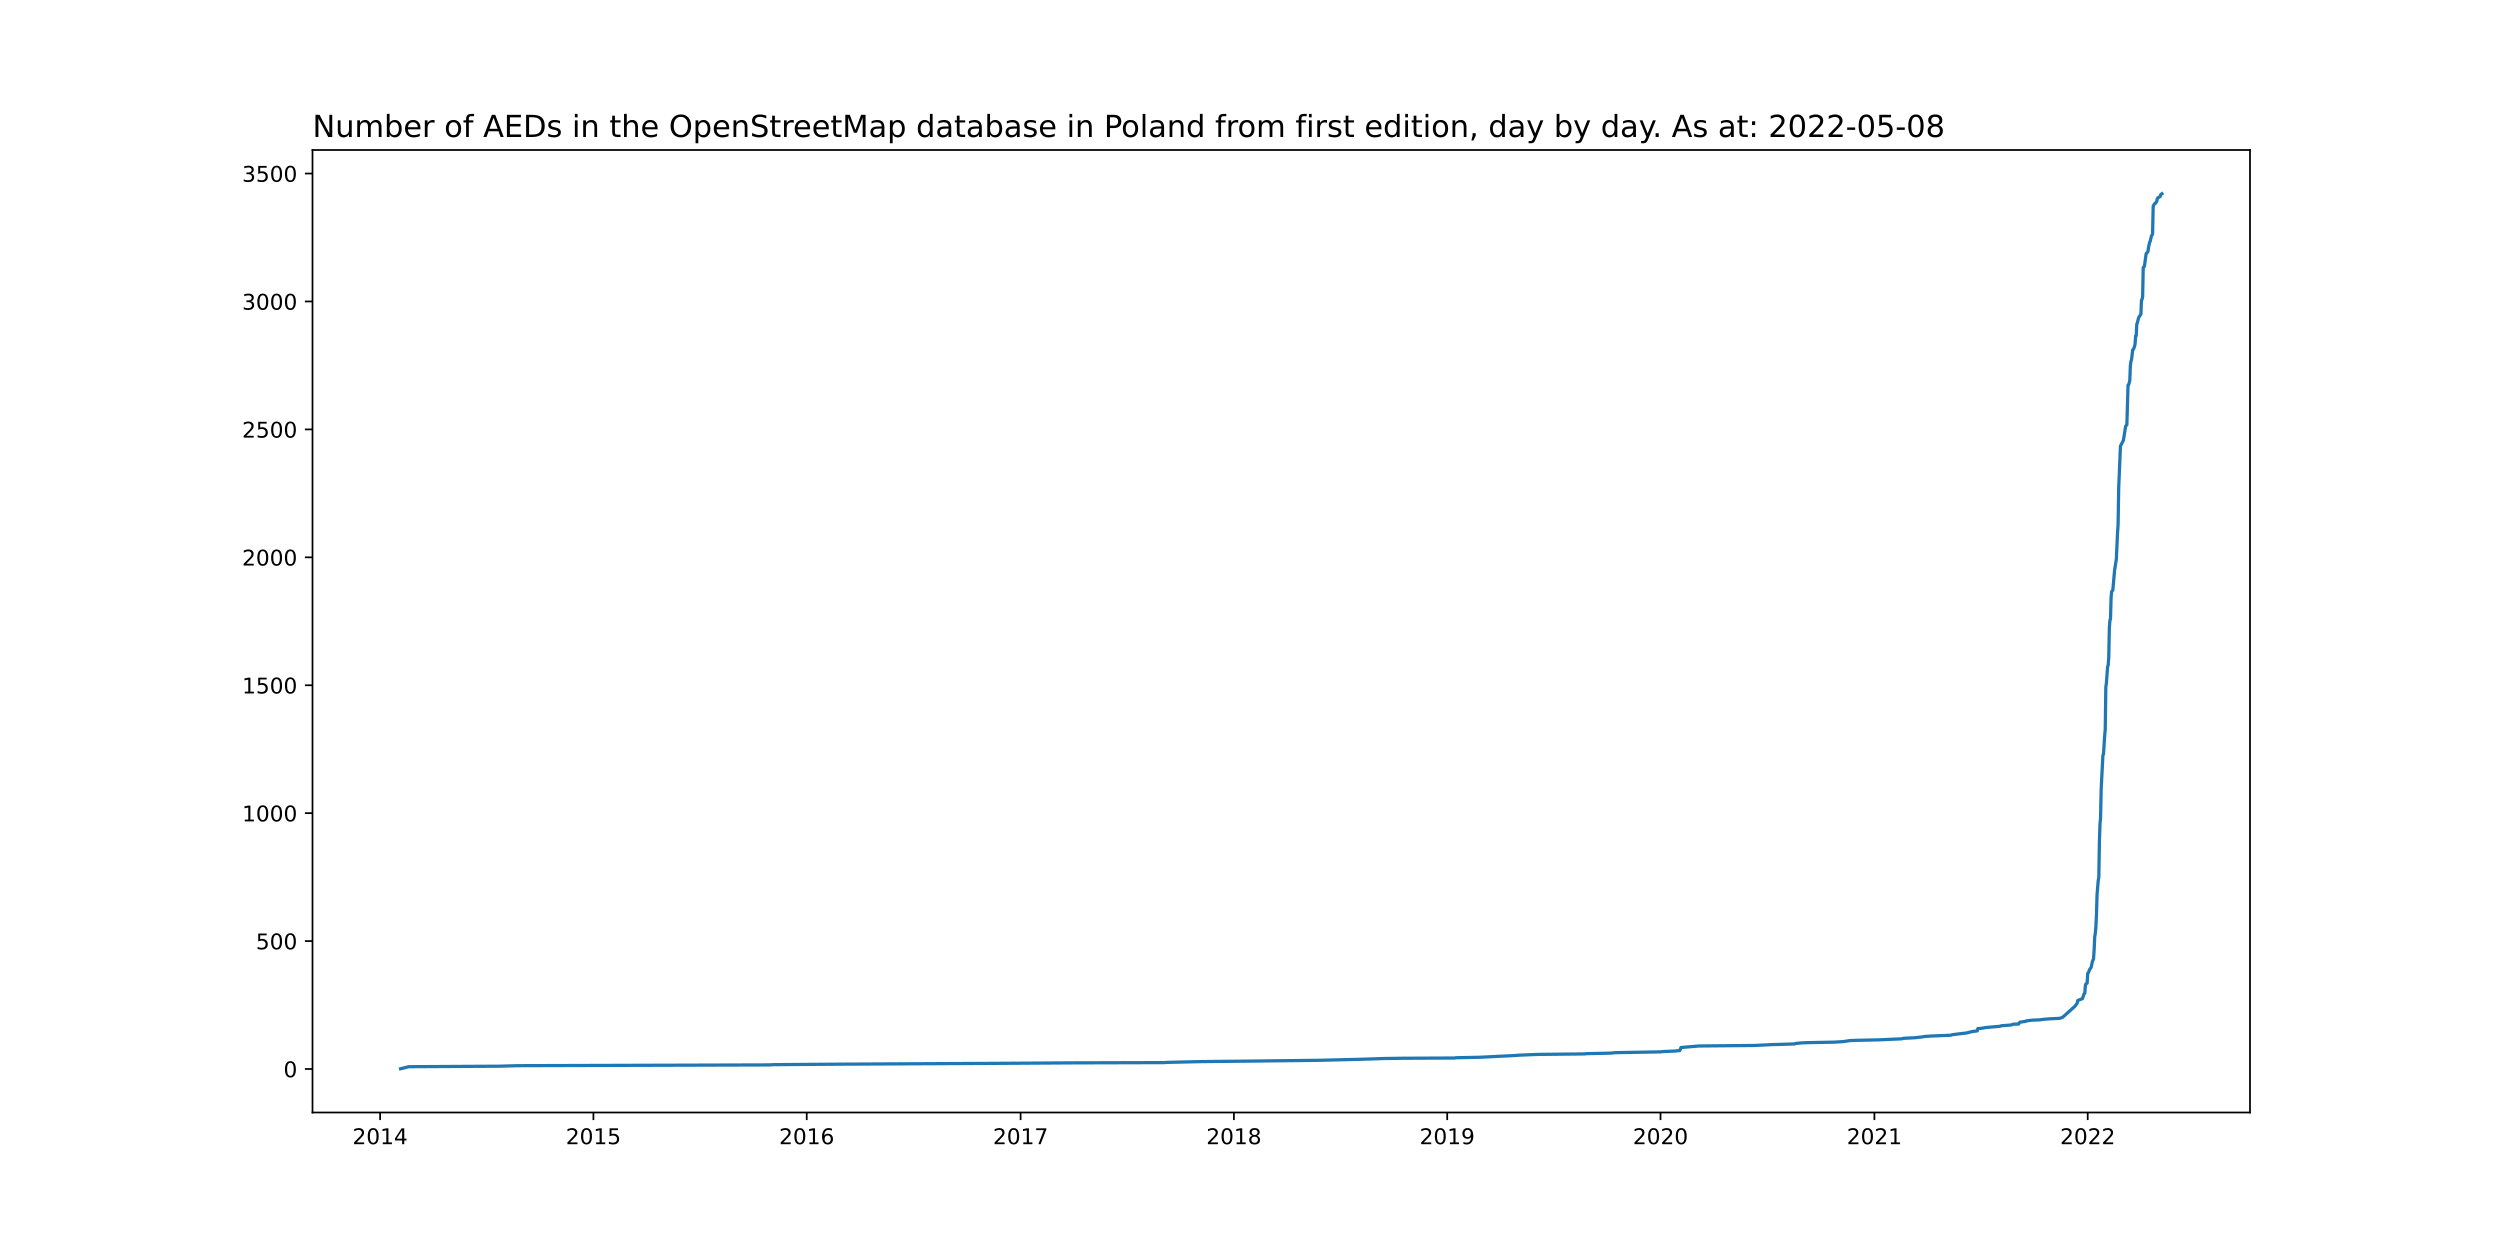
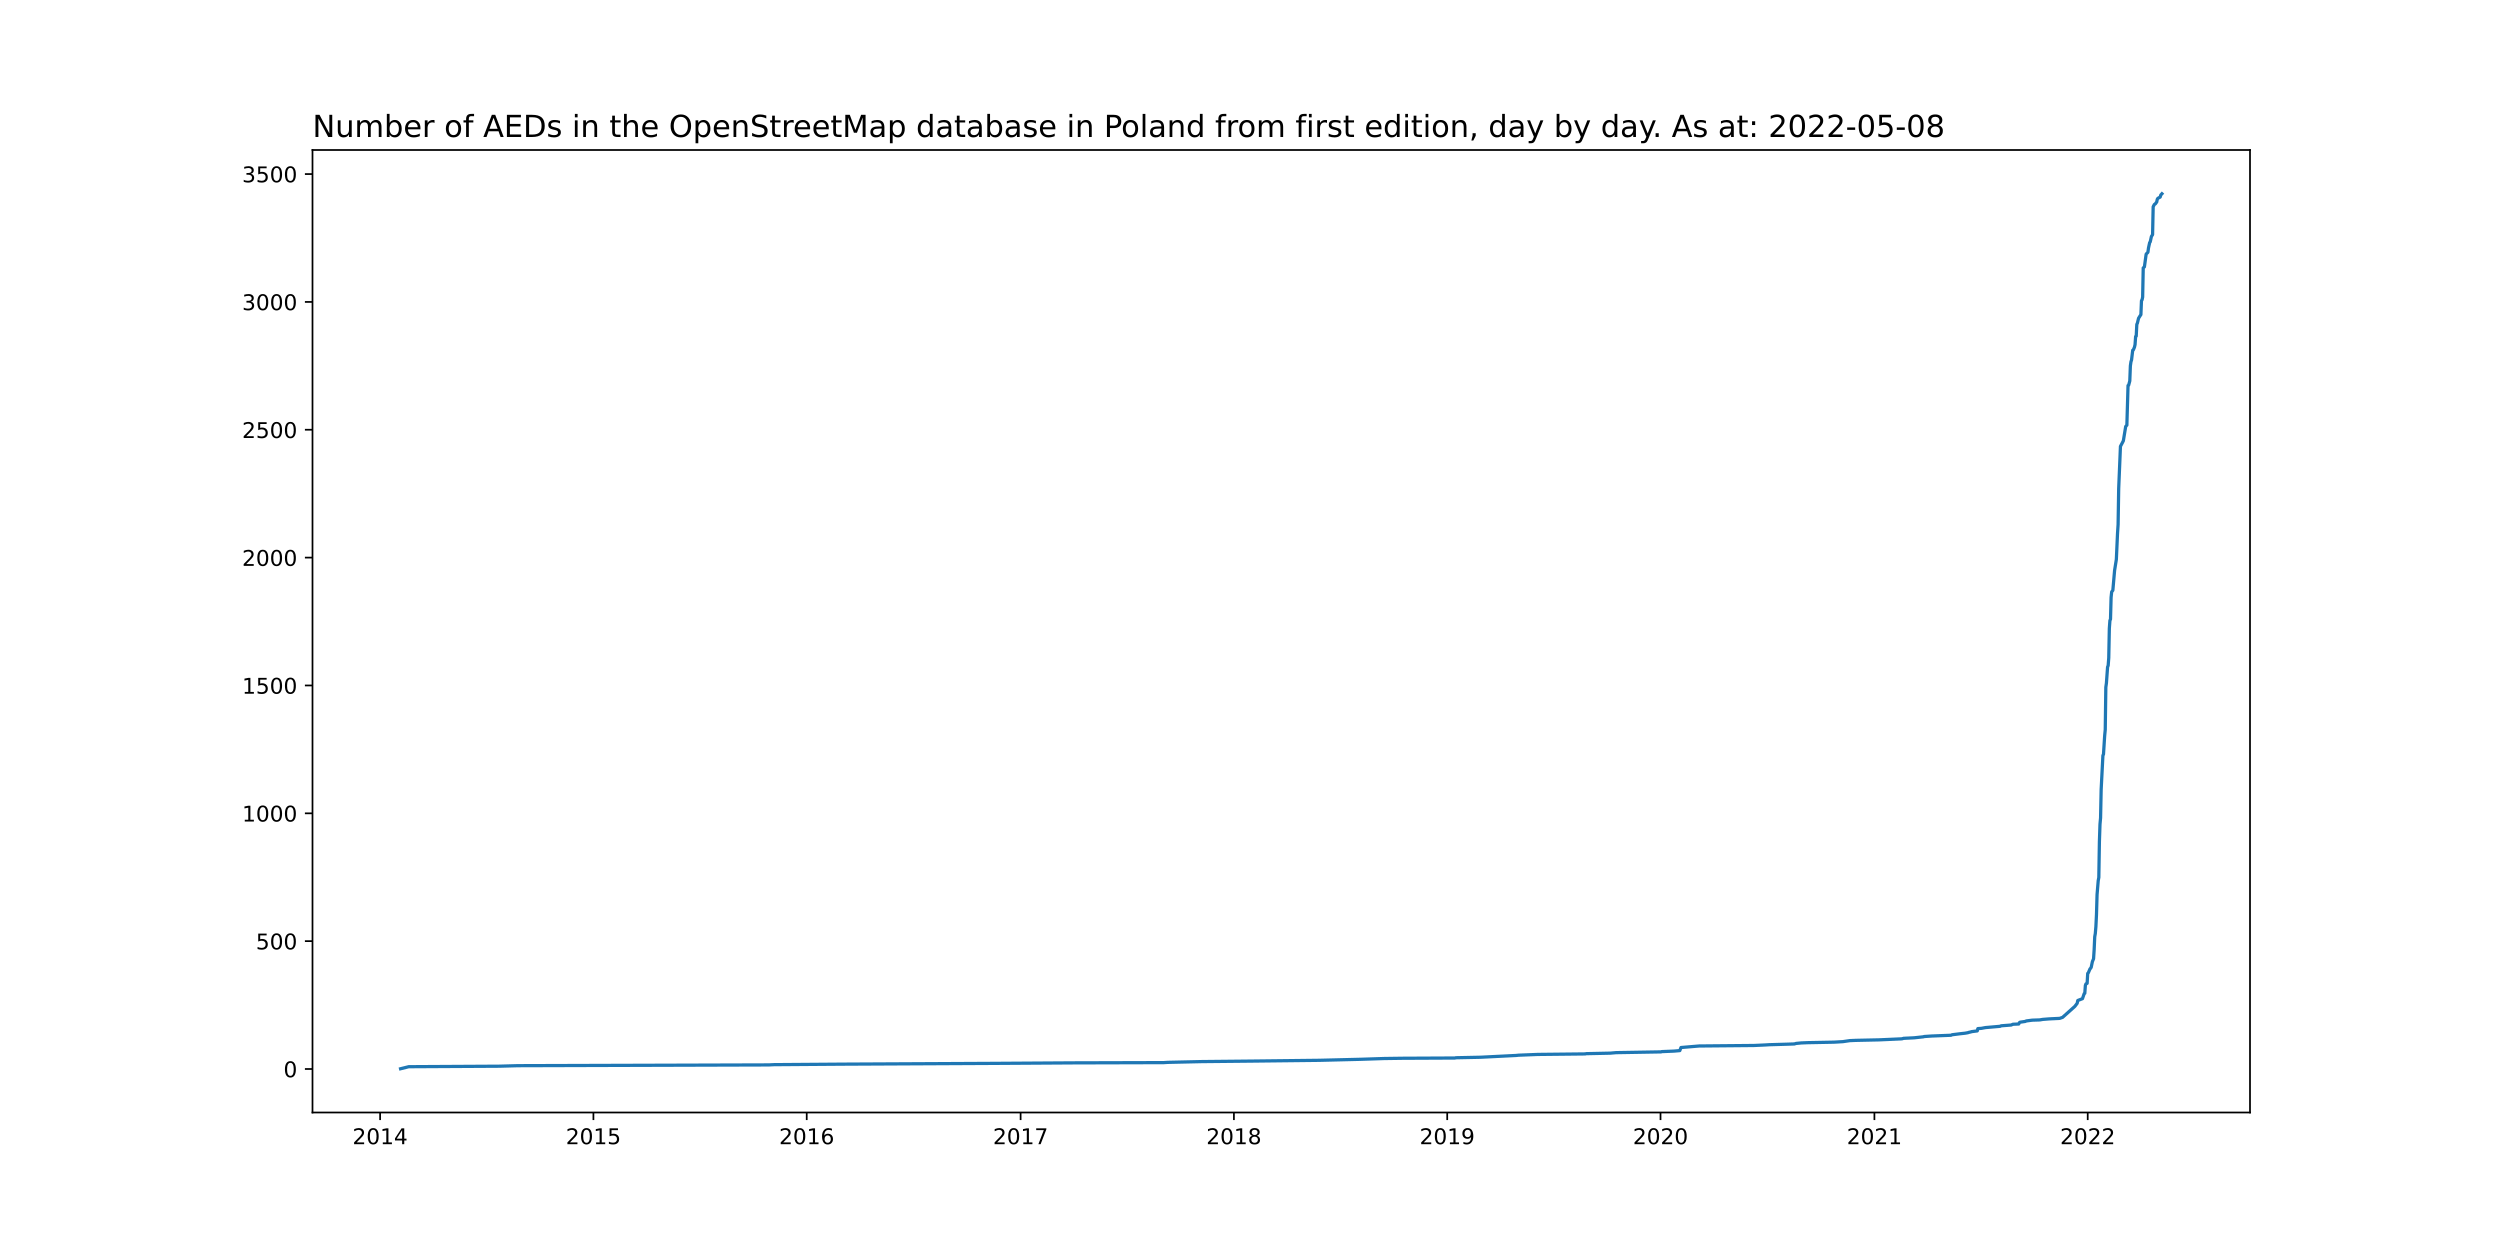
<svg xmlns="http://www.w3.org/2000/svg" xmlns:xlink="http://www.w3.org/1999/xlink" width="1152pt" height="576pt" viewBox="0 0 1152 576" version="1.1">
  <defs>
    <style type="text/css">*{stroke-linejoin: round; stroke-linecap: butt}</style>
  </defs>
  <g id="figure_1">
    <g id="patch_1">
      <path d="M 0 576  L 1152 576  L 1152 0  L 0 0  z " style="fill: #ffffff" />
    </g>
    <g id="axes_1">
      <g id="patch_2">
        <path d="M 144 512.64  L 1036.8 512.64  L 1036.8 69.12  L 144 69.12  z " style="fill: #ffffff" />
      </g>
      <g id="matplotlib.axis_1">
        <g id="xtick_1">
          <g id="line2d_1">
            <defs>
-               <path id="m6e66e17118" d="M 0 0  L 0 3.5  " style="stroke: #000000; stroke-width: 0.8" />
+               <path id="m23ce52878f" d="M 0 0  L 0 3.5  " style="stroke: #000000; stroke-width: 0.8" />
            </defs>
            <g>
-               <use xlink:href="#m6e66e17118" x="175.157" y="512.64" style="stroke: #000000; stroke-width: 0.8" />
+               <use xlink:href="#m23ce52878f" x="175.157" y="512.64" style="stroke: #000000; stroke-width: 0.8" />
            </g>
          </g>
          <g id="text_1">
            <g transform="translate(162.4317 527.2384)scale(0.1 -0.1)">
              <defs>
                <path id="DejaVuSans-32" d="M 1228 531  L 3431 531  L 3431 0  L 469 0  L 469 531  Q 828 903 1448 1529  Q 2069 2156 2228 2338  Q 2531 2678 2651 2914  Q 2772 3150 2772 3378  Q 2772 3750 2511 3984  Q 2250 4219 1831 4219  Q 1534 4219 1204 4116  Q 875 4013 500 3803  L 500 4441  Q 881 4594 1212 4672  Q 1544 4750 1819 4750  Q 2544 4750 2975 4387  Q 3406 4025 3406 3419  Q 3406 3131 3298 2873  Q 3191 2616 2906 2266  Q 2828 2175 2409 1742  Q 1991 1309 1228 531  z " transform="scale(0.015625)" />
                <path id="DejaVuSans-30" d="M 2034 4250  Q 1547 4250 1301 3770  Q 1056 3291 1056 2328  Q 1056 1369 1301 889  Q 1547 409 2034 409  Q 2525 409 2770 889  Q 3016 1369 3016 2328  Q 3016 3291 2770 3770  Q 2525 4250 2034 4250  z M 2034 4750  Q 2819 4750 3233 4129  Q 3647 3509 3647 2328  Q 3647 1150 3233 529  Q 2819 -91 2034 -91  Q 1250 -91 836 529  Q 422 1150 422 2328  Q 422 3509 836 4129  Q 1250 4750 2034 4750  z " transform="scale(0.015625)" />
                <path id="DejaVuSans-31" d="M 794 531  L 1825 531  L 1825 4091  L 703 3866  L 703 4441  L 1819 4666  L 2450 4666  L 2450 531  L 3481 531  L 3481 0  L 794 0  L 794 531  z " transform="scale(0.015625)" />
                <path id="DejaVuSans-34" d="M 2419 4116  L 825 1625  L 2419 1625  L 2419 4116  z M 2253 4666  L 3047 4666  L 3047 1625  L 3713 1625  L 3713 1100  L 3047 1100  L 3047 0  L 2419 0  L 2419 1100  L 313 1100  L 313 1709  L 2253 4666  z " transform="scale(0.015625)" />
              </defs>
              <use xlink:href="#DejaVuSans-32" />
              <use xlink:href="#DejaVuSans-30" x="63.623" />
              <use xlink:href="#DejaVuSans-31" x="127.246" />
              <use xlink:href="#DejaVuSans-34" x="190.869" />
            </g>
          </g>
        </g>
        <g id="xtick_2">
          <g id="line2d_2">
            <g>
-               <use xlink:href="#m6e66e17118" x="273.447" y="512.64" style="stroke: #000000; stroke-width: 0.8" />
+               <use xlink:href="#m23ce52878f" x="273.447" y="512.64" style="stroke: #000000; stroke-width: 0.8" />
            </g>
          </g>
          <g id="text_2">
            <g transform="translate(260.7221 527.2384)scale(0.1 -0.1)">
              <defs>
                <path id="DejaVuSans-35" d="M 691 4666  L 3169 4666  L 3169 4134  L 1269 4134  L 1269 2991  Q 1406 3038 1543 3061  Q 1681 3084 1819 3084  Q 2600 3084 3056 2656  Q 3513 2228 3513 1497  Q 3513 744 3044 326  Q 2575 -91 1722 -91  Q 1428 -91 1123 -41  Q 819 9 494 109  L 494 744  Q 775 591 1075 516  Q 1375 441 1709 441  Q 2250 441 2565 725  Q 2881 1009 2881 1497  Q 2881 1984 2565 2268  Q 2250 2553 1709 2553  Q 1456 2553 1204 2497  Q 953 2441 691 2322  L 691 4666  z " transform="scale(0.015625)" />
              </defs>
              <use xlink:href="#DejaVuSans-32" />
              <use xlink:href="#DejaVuSans-30" x="63.623" />
              <use xlink:href="#DejaVuSans-31" x="127.246" />
              <use xlink:href="#DejaVuSans-35" x="190.869" />
            </g>
          </g>
        </g>
        <g id="xtick_3">
          <g id="line2d_3">
            <g>
-               <use xlink:href="#m6e66e17118" x="371.738" y="512.64" style="stroke: #000000; stroke-width: 0.8" />
+               <use xlink:href="#m23ce52878f" x="371.738" y="512.64" style="stroke: #000000; stroke-width: 0.8" />
            </g>
          </g>
          <g id="text_3">
            <g transform="translate(359.0125 527.2384)scale(0.1 -0.1)">
              <defs>
                <path id="DejaVuSans-36" d="M 2113 2584  Q 1688 2584 1439 2293  Q 1191 2003 1191 1497  Q 1191 994 1439 701  Q 1688 409 2113 409  Q 2538 409 2786 701  Q 3034 994 3034 1497  Q 3034 2003 2786 2293  Q 2538 2584 2113 2584  z M 3366 4563  L 3366 3988  Q 3128 4100 2886 4159  Q 2644 4219 2406 4219  Q 1781 4219 1451 3797  Q 1122 3375 1075 2522  Q 1259 2794 1537 2939  Q 1816 3084 2150 3084  Q 2853 3084 3261 2657  Q 3669 2231 3669 1497  Q 3669 778 3244 343  Q 2819 -91 2113 -91  Q 1303 -91 875 529  Q 447 1150 447 2328  Q 447 3434 972 4092  Q 1497 4750 2381 4750  Q 2619 4750 2861 4703  Q 3103 4656 3366 4563  z " transform="scale(0.015625)" />
              </defs>
              <use xlink:href="#DejaVuSans-32" />
              <use xlink:href="#DejaVuSans-30" x="63.623" />
              <use xlink:href="#DejaVuSans-31" x="127.246" />
              <use xlink:href="#DejaVuSans-36" x="190.869" />
            </g>
          </g>
        </g>
        <g id="xtick_4">
          <g id="line2d_4">
            <g>
-               <use xlink:href="#m6e66e17118" x="470.297" y="512.64" style="stroke: #000000; stroke-width: 0.8" />
+               <use xlink:href="#m23ce52878f" x="470.297" y="512.64" style="stroke: #000000; stroke-width: 0.8" />
            </g>
          </g>
          <g id="text_4">
            <g transform="translate(457.5722 527.2384)scale(0.1 -0.1)">
              <defs>
                <path id="DejaVuSans-37" d="M 525 4666  L 3525 4666  L 3525 4397  L 1831 0  L 1172 0  L 2766 4134  L 525 4134  L 525 4666  z " transform="scale(0.015625)" />
              </defs>
              <use xlink:href="#DejaVuSans-32" />
              <use xlink:href="#DejaVuSans-30" x="63.623" />
              <use xlink:href="#DejaVuSans-31" x="127.246" />
              <use xlink:href="#DejaVuSans-37" x="190.869" />
            </g>
          </g>
        </g>
        <g id="xtick_5">
          <g id="line2d_5">
            <g>
-               <use xlink:href="#m6e66e17118" x="568.588" y="512.64" style="stroke: #000000; stroke-width: 0.8" />
+               <use xlink:href="#m23ce52878f" x="568.588" y="512.64" style="stroke: #000000; stroke-width: 0.8" />
            </g>
          </g>
          <g id="text_5">
            <g transform="translate(555.8626 527.2384)scale(0.1 -0.1)">
              <defs>
                <path id="DejaVuSans-38" d="M 2034 2216  Q 1584 2216 1326 1975  Q 1069 1734 1069 1313  Q 1069 891 1326 650  Q 1584 409 2034 409  Q 2484 409 2743 651  Q 3003 894 3003 1313  Q 3003 1734 2745 1975  Q 2488 2216 2034 2216  z M 1403 2484  Q 997 2584 770 2862  Q 544 3141 544 3541  Q 544 4100 942 4425  Q 1341 4750 2034 4750  Q 2731 4750 3128 4425  Q 3525 4100 3525 3541  Q 3525 3141 3298 2862  Q 3072 2584 2669 2484  Q 3125 2378 3379 2068  Q 3634 1759 3634 1313  Q 3634 634 3220 271  Q 2806 -91 2034 -91  Q 1263 -91 848 271  Q 434 634 434 1313  Q 434 1759 690 2068  Q 947 2378 1403 2484  z M 1172 3481  Q 1172 3119 1398 2916  Q 1625 2713 2034 2713  Q 2441 2713 2670 2916  Q 2900 3119 2900 3481  Q 2900 3844 2670 4047  Q 2441 4250 2034 4250  Q 1625 4250 1398 4047  Q 1172 3844 1172 3481  z " transform="scale(0.015625)" />
              </defs>
              <use xlink:href="#DejaVuSans-32" />
              <use xlink:href="#DejaVuSans-30" x="63.623" />
              <use xlink:href="#DejaVuSans-31" x="127.246" />
              <use xlink:href="#DejaVuSans-38" x="190.869" />
            </g>
          </g>
        </g>
        <g id="xtick_6">
          <g id="line2d_6">
            <g>
-               <use xlink:href="#m6e66e17118" x="666.878" y="512.64" style="stroke: #000000; stroke-width: 0.8" />
+               <use xlink:href="#m23ce52878f" x="666.878" y="512.64" style="stroke: #000000; stroke-width: 0.8" />
            </g>
          </g>
          <g id="text_6">
            <g transform="translate(654.153 527.2384)scale(0.1 -0.1)">
              <defs>
                <path id="DejaVuSans-39" d="M 703 97  L 703 672  Q 941 559 1184 500  Q 1428 441 1663 441  Q 2288 441 2617 861  Q 2947 1281 2994 2138  Q 2813 1869 2534 1725  Q 2256 1581 1919 1581  Q 1219 1581 811 2004  Q 403 2428 403 3163  Q 403 3881 828 4315  Q 1253 4750 1959 4750  Q 2769 4750 3195 4129  Q 3622 3509 3622 2328  Q 3622 1225 3098 567  Q 2575 -91 1691 -91  Q 1453 -91 1209 -44  Q 966 3 703 97  z M 1959 2075  Q 2384 2075 2632 2365  Q 2881 2656 2881 3163  Q 2881 3666 2632 3958  Q 2384 4250 1959 4250  Q 1534 4250 1286 3958  Q 1038 3666 1038 3163  Q 1038 2656 1286 2365  Q 1534 2075 1959 2075  z " transform="scale(0.015625)" />
              </defs>
              <use xlink:href="#DejaVuSans-32" />
              <use xlink:href="#DejaVuSans-30" x="63.623" />
              <use xlink:href="#DejaVuSans-31" x="127.246" />
              <use xlink:href="#DejaVuSans-39" x="190.869" />
            </g>
          </g>
        </g>
        <g id="xtick_7">
          <g id="line2d_7">
            <g>
-               <use xlink:href="#m6e66e17118" x="765.168" y="512.64" style="stroke: #000000; stroke-width: 0.8" />
+               <use xlink:href="#m23ce52878f" x="765.168" y="512.64" style="stroke: #000000; stroke-width: 0.8" />
            </g>
          </g>
          <g id="text_7">
            <g transform="translate(752.4434 527.2384)scale(0.1 -0.1)">
              <use xlink:href="#DejaVuSans-32" />
              <use xlink:href="#DejaVuSans-30" x="63.623" />
              <use xlink:href="#DejaVuSans-32" x="127.246" />
              <use xlink:href="#DejaVuSans-30" x="190.869" />
            </g>
          </g>
        </g>
        <g id="xtick_8">
          <g id="line2d_8">
            <g>
-               <use xlink:href="#m6e66e17118" x="863.728" y="512.64" style="stroke: #000000; stroke-width: 0.8" />
+               <use xlink:href="#m23ce52878f" x="863.728" y="512.64" style="stroke: #000000; stroke-width: 0.8" />
            </g>
          </g>
          <g id="text_8">
            <g transform="translate(851.0031 527.2384)scale(0.1 -0.1)">
              <use xlink:href="#DejaVuSans-32" />
              <use xlink:href="#DejaVuSans-30" x="63.623" />
              <use xlink:href="#DejaVuSans-32" x="127.246" />
              <use xlink:href="#DejaVuSans-31" x="190.869" />
            </g>
          </g>
        </g>
        <g id="xtick_9">
          <g id="line2d_9">
            <g>
-               <use xlink:href="#m6e66e17118" x="962.019" y="512.64" style="stroke: #000000; stroke-width: 0.8" />
+               <use xlink:href="#m23ce52878f" x="962.019" y="512.64" style="stroke: #000000; stroke-width: 0.8" />
            </g>
          </g>
          <g id="text_9">
            <g transform="translate(949.2935 527.2384)scale(0.1 -0.1)">
              <use xlink:href="#DejaVuSans-32" />
              <use xlink:href="#DejaVuSans-30" x="63.623" />
              <use xlink:href="#DejaVuSans-32" x="127.246" />
              <use xlink:href="#DejaVuSans-32" x="190.869" />
            </g>
          </g>
        </g>
      </g>
      <g id="matplotlib.axis_2">
        <g id="ytick_1">
          <g id="line2d_10">
            <defs>
-               <path id="m037b0b38ae" d="M 0 0  L -3.5 0  " style="stroke: #000000; stroke-width: 0.8" />
+               <path id="mde8e5f5550" d="M 0 0  L -3.5 0  " style="stroke: #000000; stroke-width: 0.8" />
            </defs>
            <g>
-               <use xlink:href="#m037b0b38ae" x="144" y="492.598" style="stroke: #000000; stroke-width: 0.8" />
+               <use xlink:href="#mde8e5f5550" x="144" y="492.598" style="stroke: #000000; stroke-width: 0.8" />
            </g>
          </g>
          <g id="text_10">
-             <g transform="translate(130.6375 496.3971)scale(0.1 -0.1)">
+             <g transform="translate(130.6375 496.397)scale(0.1 -0.1)">
              <use xlink:href="#DejaVuSans-30" />
            </g>
          </g>
        </g>
        <g id="ytick_2">
          <g id="line2d_11">
            <g>
-               <use xlink:href="#m037b0b38ae" x="144" y="433.651" style="stroke: #000000; stroke-width: 0.8" />
+               <use xlink:href="#mde8e5f5550" x="144" y="433.685" style="stroke: #000000; stroke-width: 0.8" />
            </g>
          </g>
          <g id="text_11">
-             <g transform="translate(117.9125 437.4497)scale(0.1 -0.1)">
+             <g transform="translate(117.9125 437.4841)scale(0.1 -0.1)">
              <use xlink:href="#DejaVuSans-35" />
              <use xlink:href="#DejaVuSans-30" x="63.623" />
              <use xlink:href="#DejaVuSans-30" x="127.246" />
            </g>
          </g>
        </g>
        <g id="ytick_3">
          <g id="line2d_12">
            <g>
-               <use xlink:href="#m037b0b38ae" x="144" y="374.703" style="stroke: #000000; stroke-width: 0.8" />
+               <use xlink:href="#mde8e5f5550" x="144" y="374.772" style="stroke: #000000; stroke-width: 0.8" />
            </g>
          </g>
          <g id="text_12">
-             <g transform="translate(111.55 378.5024)scale(0.1 -0.1)">
+             <g transform="translate(111.55 378.5712)scale(0.1 -0.1)">
              <use xlink:href="#DejaVuSans-31" />
              <use xlink:href="#DejaVuSans-30" x="63.623" />
              <use xlink:href="#DejaVuSans-30" x="127.246" />
              <use xlink:href="#DejaVuSans-30" x="190.869" />
            </g>
          </g>
        </g>
        <g id="ytick_4">
          <g id="line2d_13">
            <g>
-               <use xlink:href="#m037b0b38ae" x="144" y="315.756" style="stroke: #000000; stroke-width: 0.8" />
+               <use xlink:href="#mde8e5f5550" x="144" y="315.859" style="stroke: #000000; stroke-width: 0.8" />
            </g>
          </g>
          <g id="text_13">
-             <g transform="translate(111.55 319.555)scale(0.1 -0.1)">
+             <g transform="translate(111.55 319.6583)scale(0.1 -0.1)">
              <use xlink:href="#DejaVuSans-31" />
              <use xlink:href="#DejaVuSans-35" x="63.623" />
              <use xlink:href="#DejaVuSans-30" x="127.246" />
              <use xlink:href="#DejaVuSans-30" x="190.869" />
            </g>
          </g>
        </g>
        <g id="ytick_5">
          <g id="line2d_14">
            <g>
-               <use xlink:href="#m037b0b38ae" x="144" y="256.808" style="stroke: #000000; stroke-width: 0.8" />
+               <use xlink:href="#mde8e5f5550" x="144" y="256.946" style="stroke: #000000; stroke-width: 0.8" />
            </g>
          </g>
          <g id="text_14">
-             <g transform="translate(111.55 260.6076)scale(0.1 -0.1)">
+             <g transform="translate(111.55 260.7454)scale(0.1 -0.1)">
              <use xlink:href="#DejaVuSans-32" />
              <use xlink:href="#DejaVuSans-30" x="63.623" />
              <use xlink:href="#DejaVuSans-30" x="127.246" />
              <use xlink:href="#DejaVuSans-30" x="190.869" />
            </g>
          </g>
        </g>
        <g id="ytick_6">
          <g id="line2d_15">
            <g>
-               <use xlink:href="#m037b0b38ae" x="144" y="197.861" style="stroke: #000000; stroke-width: 0.8" />
+               <use xlink:href="#mde8e5f5550" x="144" y="198.033" style="stroke: #000000; stroke-width: 0.8" />
            </g>
          </g>
          <g id="text_15">
-             <g transform="translate(111.55 201.6603)scale(0.1 -0.1)">
+             <g transform="translate(111.55 201.8325)scale(0.1 -0.1)">
              <use xlink:href="#DejaVuSans-32" />
              <use xlink:href="#DejaVuSans-35" x="63.623" />
              <use xlink:href="#DejaVuSans-30" x="127.246" />
              <use xlink:href="#DejaVuSans-30" x="190.869" />
            </g>
          </g>
        </g>
        <g id="ytick_7">
          <g id="line2d_16">
            <g>
-               <use xlink:href="#m037b0b38ae" x="144" y="138.914" style="stroke: #000000; stroke-width: 0.8" />
+               <use xlink:href="#mde8e5f5550" x="144" y="139.12" style="stroke: #000000; stroke-width: 0.8" />
            </g>
          </g>
          <g id="text_16">
-             <g transform="translate(111.55 142.7129)scale(0.1 -0.1)">
+             <g transform="translate(111.55 142.9195)scale(0.1 -0.1)">
              <defs>
                <path id="DejaVuSans-33" d="M 2597 2516  Q 3050 2419 3304 2112  Q 3559 1806 3559 1356  Q 3559 666 3084 287  Q 2609 -91 1734 -91  Q 1441 -91 1130 -33  Q 819 25 488 141  L 488 750  Q 750 597 1062 519  Q 1375 441 1716 441  Q 2309 441 2620 675  Q 2931 909 2931 1356  Q 2931 1769 2642 2001  Q 2353 2234 1838 2234  L 1294 2234  L 1294 2753  L 1863 2753  Q 2328 2753 2575 2939  Q 2822 3125 2822 3475  Q 2822 3834 2567 4026  Q 2313 4219 1838 4219  Q 1578 4219 1281 4162  Q 984 4106 628 3988  L 628 4550  Q 988 4650 1302 4700  Q 1616 4750 1894 4750  Q 2613 4750 3031 4423  Q 3450 4097 3450 3541  Q 3450 3153 3228 2886  Q 3006 2619 2597 2516  z " transform="scale(0.015625)" />
              </defs>
              <use xlink:href="#DejaVuSans-33" />
              <use xlink:href="#DejaVuSans-30" x="63.623" />
              <use xlink:href="#DejaVuSans-30" x="127.246" />
              <use xlink:href="#DejaVuSans-30" x="190.869" />
            </g>
          </g>
        </g>
        <g id="ytick_8">
          <g id="line2d_17">
            <g>
-               <use xlink:href="#m037b0b38ae" x="144" y="79.966" style="stroke: #000000; stroke-width: 0.8" />
+               <use xlink:href="#mde8e5f5550" x="144" y="80.207" style="stroke: #000000; stroke-width: 0.8" />
            </g>
          </g>
          <g id="text_17">
-             <g transform="translate(111.55 83.76553)scale(0.1 -0.1)">
+             <g transform="translate(111.55 84.00663)scale(0.1 -0.1)">
              <use xlink:href="#DejaVuSans-33" />
              <use xlink:href="#DejaVuSans-35" x="63.623" />
              <use xlink:href="#DejaVuSans-30" x="127.246" />
              <use xlink:href="#DejaVuSans-30" x="190.869" />
            </g>
          </g>
        </g>
      </g>
      <g id="line2d_18">
-         <path d="M 184.582 492.48  L 188.352 491.537  L 230.092 491.301  L 238.709 491.065  L 354.234 490.712  L 356.657 490.594  L 388.433 490.358  L 457.371 490.004  L 494.533 489.768  L 536.273 489.651  L 538.158 489.533  L 553.777 489.179  L 577.205 488.943  L 607.904 488.589  L 627.023 488.118  L 637.795 487.764  L 646.143 487.646  L 670.379 487.528  L 670.917 487.411  L 682.227 487.175  L 698.654 486.349  L 699.731 486.232  L 708.618 485.878  L 730.43 485.642  L 730.969 485.524  L 742.01 485.288  L 744.702 485.053  L 765.438 484.699  L 765.707 484.581  L 771.362 484.345  L 774.055 484.109  L 774.594 482.695  L 782.941 481.987  L 808.255 481.752  L 813.371 481.516  L 815.256 481.398  L 823.335 481.162  L 826.836 481.044  L 827.643 480.808  L 830.067 480.573  L 833.029 480.455  L 845.147 480.219  L 849.187 479.983  L 852.418 479.512  L 855.111 479.394  L 865.882 479.158  L 876.385 478.686  L 877.193 478.451  L 882.04 478.215  L 886.348 477.743  L 886.618 477.625  L 890.118 477.389  L 899.005 477.036  L 899.544 476.8  L 903.314 476.328  L 905.468 476.093  L 906.814 475.857  L 907.084 475.739  L 908.161 475.503  L 908.43 475.385  L 911.123 475.032  L 911.392 473.971  L 913.008 473.853  L 914.893 473.499  L 921.625 472.909  L 922.164 472.674  L 926.742 472.32  L 927.55 471.966  L 930.242 471.848  L 930.512 471.259  L 930.781 471.023  L 933.205 470.669  L 933.743 470.434  L 936.436 470.08  L 939.937 469.962  L 941.283 469.726  L 944.245 469.491  L 949.093 469.255  L 950.439 468.783  L 956.094 463.714  L 957.171 462.299  L 957.441 461.002  L 959.595 460.177  L 960.403 457.819  L 960.672 457.701  L 960.941 454.046  L 961.211 453.339  L 961.749 453.103  L 962.019 448.505  L 962.288 448.269  L 963.096 446.383  L 963.365 446.147  L 963.634 445.676  L 964.173 443.082  L 964.711 441.785  L 964.981 437.659  L 965.25 431.646  L 965.519 430.114  L 965.789 426.931  L 966.058 421.389  L 966.327 412.194  L 966.866 405.709  L 967.135 404.295  L 967.404 387.789  L 967.674 379.773  L 967.943 376.825  L 968.212 363.739  L 969.02 348.059  L 969.289 347.469  L 969.828 338.981  L 970.097 336.152  L 970.366 316.581  L 970.636 314.695  L 971.174 307.267  L 971.444 306.56  L 971.713 303.023  L 971.982 289.465  L 972.251 285.811  L 972.521 285.221  L 972.79 275.2  L 973.059 272.606  L 973.598 271.899  L 974.406 262.703  L 975.214 257.634  L 975.752 245.726  L 976.022 241.6  L 976.291 224.977  L 976.829 212.126  L 977.099 205.524  L 977.907 203.992  L 978.445 202.931  L 979.522 196.328  L 980.061 195.739  L 980.599 177.465  L 980.869 177.347  L 981.407 175.343  L 981.677 168.387  L 981.946 166.501  L 982.215 165.676  L 982.754 161.196  L 983.023 161.078  L 983.562 159.781  L 983.831 158.602  L 984.1 154.829  L 984.369 154.712  L 984.639 149.288  L 984.908 148.699  L 985.447 146.459  L 986.254 145.162  L 986.524 144.808  L 986.793 138.324  L 987.062 137.971  L 987.332 136.674  L 987.601 123.234  L 988.14 122.762  L 988.947 116.867  L 989.755 116.042  L 990.025 114.038  L 990.563 111.562  L 990.832 111.208  L 991.371 108.733  L 991.91 107.907  L 992.179 95.057  L 992.717 93.996  L 993.256 93.642  L 993.525 93.171  L 993.795 92.935  L 994.064 91.638  L 994.333 91.166  L 995.41 90.577  L 995.68 89.634  L 996.218 89.28  L 996.218 89.28  " clip-path="url(#pe9bdaf44cb)" style="fill: none; stroke: #1f77b4; stroke-width: 1.5; stroke-linecap: square" />
+         <path d="M 184.582 492.48  L 188.352 491.537  L 230.092 491.302  L 238.709 491.066  L 354.234 490.713  L 356.657 490.595  L 388.433 490.359  L 457.371 490.006  L 494.533 489.77  L 536.273 489.652  L 538.158 489.534  L 553.777 489.181  L 577.205 488.945  L 607.904 488.592  L 627.023 488.12  L 637.795 487.767  L 646.143 487.649  L 670.379 487.531  L 670.917 487.413  L 682.227 487.178  L 698.654 486.353  L 699.731 486.235  L 708.618 485.882  L 730.43 485.646  L 730.969 485.528  L 742.01 485.293  L 744.702 485.057  L 765.438 484.703  L 765.707 484.586  L 771.362 484.35  L 774.055 484.114  L 774.594 482.7  L 782.941 481.994  L 808.255 481.758  L 813.371 481.522  L 815.256 481.404  L 823.335 481.169  L 826.836 481.051  L 827.643 480.815  L 830.067 480.58  L 833.029 480.462  L 845.147 480.226  L 849.187 479.99  L 852.418 479.519  L 855.111 479.401  L 865.882 479.166  L 876.385 478.694  L 877.193 478.459  L 882.04 478.223  L 886.348 477.752  L 886.618 477.634  L 890.118 477.398  L 899.005 477.045  L 899.544 476.809  L 903.314 476.338  L 905.468 476.102  L 906.814 475.867  L 907.084 475.749  L 908.161 475.513  L 908.43 475.395  L 911.123 475.042  L 911.392 473.981  L 913.008 473.864  L 914.893 473.51  L 921.625 472.921  L 922.164 472.685  L 926.742 472.332  L 927.55 471.978  L 930.242 471.86  L 930.512 471.271  L 930.781 471.036  L 933.205 470.682  L 933.743 470.447  L 936.436 470.093  L 939.937 469.975  L 941.283 469.74  L 944.245 469.504  L 949.093 469.268  L 950.439 468.797  L 956.094 463.73  L 957.171 462.317  L 957.441 461.021  L 959.595 460.196  L 960.403 457.839  L 960.672 457.721  L 960.941 454.069  L 961.211 453.362  L 961.749 453.126  L 962.019 448.531  L 962.288 448.295  L 963.096 446.41  L 963.365 446.174  L 963.634 445.703  L 964.173 443.111  L 964.711 441.815  L 964.981 437.691  L 965.25 431.682  L 965.519 430.15  L 965.789 426.969  L 966.058 421.431  L 966.327 412.241  L 966.866 405.76  L 967.135 404.346  L 967.404 387.851  L 967.674 379.839  L 967.943 376.893  L 968.212 363.814  L 969.02 348.143  L 969.289 347.554  L 969.828 339.071  L 970.097 336.243  L 970.366 316.684  L 970.636 314.799  L 971.174 307.376  L 971.444 306.669  L 971.713 303.134  L 971.982 289.584  L 972.251 285.931  L 972.521 285.342  L 972.79 275.327  L 973.059 272.735  L 973.598 272.028  L 974.406 262.837  L 975.214 257.771  L 975.752 245.871  L 976.022 241.747  L 976.291 225.133  L 976.829 212.29  L 977.099 205.692  L 977.907 204.16  L 978.445 203.1  L 979.522 196.502  L 980.061 195.912  L 980.599 177.649  L 980.869 177.532  L 981.407 175.529  L 981.677 168.577  L 981.946 166.692  L 982.215 165.867  L 982.754 161.389  L 983.023 161.272  L 983.562 159.976  L 983.831 158.797  L 984.1 155.027  L 984.369 154.909  L 984.639 149.489  L 984.908 148.9  L 985.447 146.661  L 986.254 145.365  L 986.524 145.012  L 986.793 138.531  L 987.062 138.178  L 987.332 136.882  L 987.601 123.449  L 988.14 122.978  L 988.947 117.087  L 989.755 116.262  L 990.025 114.259  L 990.563 111.785  L 990.832 111.431  L 991.371 108.957  L 991.91 108.132  L 992.179 95.289  L 992.717 94.229  L 993.256 93.875  L 993.525 93.404  L 993.795 93.168  L 994.064 91.872  L 994.333 91.401  L 995.41 90.812  L 995.68 89.869  L 996.218 89.28  L 996.218 89.28  " clip-path="url(#p0adde55ceb)" style="fill: none; stroke: #1f77b4; stroke-width: 1.5; stroke-linecap: square" />
      </g>
      <g id="patch_3">
        <path d="M 144 512.64  L 144 69.12  " style="fill: none; stroke: #000000; stroke-width: 0.8; stroke-linejoin: miter; stroke-linecap: square" />
      </g>
      <g id="patch_4">
        <path d="M 1036.8 512.64  L 1036.8 69.12  " style="fill: none; stroke: #000000; stroke-width: 0.8; stroke-linejoin: miter; stroke-linecap: square" />
      </g>
      <g id="patch_5">
        <path d="M 144 512.64  L 1036.8 512.64  " style="fill: none; stroke: #000000; stroke-width: 0.8; stroke-linejoin: miter; stroke-linecap: square" />
      </g>
      <g id="patch_6">
        <path d="M 144 69.12  L 1036.8 69.12  " style="fill: none; stroke: #000000; stroke-width: 0.8; stroke-linejoin: miter; stroke-linecap: square" />
      </g>
      <g id="text_18">
        <g transform="translate(144 63.12)scale(0.14 -0.14)">
          <defs>
            <path id="DejaVuSans-4e" d="M 628 4666  L 1478 4666  L 3547 763  L 3547 4666  L 4159 4666  L 4159 0  L 3309 0  L 1241 3903  L 1241 0  L 628 0  L 628 4666  z " transform="scale(0.015625)" />
            <path id="DejaVuSans-75" d="M 544 1381  L 544 3500  L 1119 3500  L 1119 1403  Q 1119 906 1312 657  Q 1506 409 1894 409  Q 2359 409 2629 706  Q 2900 1003 2900 1516  L 2900 3500  L 3475 3500  L 3475 0  L 2900 0  L 2900 538  Q 2691 219 2414 64  Q 2138 -91 1772 -91  Q 1169 -91 856 284  Q 544 659 544 1381  z M 1991 3584  L 1991 3584  z " transform="scale(0.015625)" />
            <path id="DejaVuSans-6d" d="M 3328 2828  Q 3544 3216 3844 3400  Q 4144 3584 4550 3584  Q 5097 3584 5394 3201  Q 5691 2819 5691 2113  L 5691 0  L 5113 0  L 5113 2094  Q 5113 2597 4934 2840  Q 4756 3084 4391 3084  Q 3944 3084 3684 2787  Q 3425 2491 3425 1978  L 3425 0  L 2847 0  L 2847 2094  Q 2847 2600 2669 2842  Q 2491 3084 2119 3084  Q 1678 3084 1418 2786  Q 1159 2488 1159 1978  L 1159 0  L 581 0  L 581 3500  L 1159 3500  L 1159 2956  Q 1356 3278 1631 3431  Q 1906 3584 2284 3584  Q 2666 3584 2933 3390  Q 3200 3197 3328 2828  z " transform="scale(0.015625)" />
            <path id="DejaVuSans-62" d="M 3116 1747  Q 3116 2381 2855 2742  Q 2594 3103 2138 3103  Q 1681 3103 1420 2742  Q 1159 2381 1159 1747  Q 1159 1113 1420 752  Q 1681 391 2138 391  Q 2594 391 2855 752  Q 3116 1113 3116 1747  z M 1159 2969  Q 1341 3281 1617 3432  Q 1894 3584 2278 3584  Q 2916 3584 3314 3078  Q 3713 2572 3713 1747  Q 3713 922 3314 415  Q 2916 -91 2278 -91  Q 1894 -91 1617 61  Q 1341 213 1159 525  L 1159 0  L 581 0  L 581 4863  L 1159 4863  L 1159 2969  z " transform="scale(0.015625)" />
            <path id="DejaVuSans-65" d="M 3597 1894  L 3597 1613  L 953 1613  Q 991 1019 1311 708  Q 1631 397 2203 397  Q 2534 397 2845 478  Q 3156 559 3463 722  L 3463 178  Q 3153 47 2828 -22  Q 2503 -91 2169 -91  Q 1331 -91 842 396  Q 353 884 353 1716  Q 353 2575 817 3079  Q 1281 3584 2069 3584  Q 2775 3584 3186 3129  Q 3597 2675 3597 1894  z M 3022 2063  Q 3016 2534 2758 2815  Q 2500 3097 2075 3097  Q 1594 3097 1305 2825  Q 1016 2553 972 2059  L 3022 2063  z " transform="scale(0.015625)" />
            <path id="DejaVuSans-72" d="M 2631 2963  Q 2534 3019 2420 3045  Q 2306 3072 2169 3072  Q 1681 3072 1420 2755  Q 1159 2438 1159 1844  L 1159 0  L 581 0  L 581 3500  L 1159 3500  L 1159 2956  Q 1341 3275 1631 3429  Q 1922 3584 2338 3584  Q 2397 3584 2469 3576  Q 2541 3569 2628 3553  L 2631 2963  z " transform="scale(0.015625)" />
            <path id="DejaVuSans-20" transform="scale(0.015625)" />
            <path id="DejaVuSans-6f" d="M 1959 3097  Q 1497 3097 1228 2736  Q 959 2375 959 1747  Q 959 1119 1226 758  Q 1494 397 1959 397  Q 2419 397 2687 759  Q 2956 1122 2956 1747  Q 2956 2369 2687 2733  Q 2419 3097 1959 3097  z M 1959 3584  Q 2709 3584 3137 3096  Q 3566 2609 3566 1747  Q 3566 888 3137 398  Q 2709 -91 1959 -91  Q 1206 -91 779 398  Q 353 888 353 1747  Q 353 2609 779 3096  Q 1206 3584 1959 3584  z " transform="scale(0.015625)" />
            <path id="DejaVuSans-66" d="M 2375 4863  L 2375 4384  L 1825 4384  Q 1516 4384 1395 4259  Q 1275 4134 1275 3809  L 1275 3500  L 2222 3500  L 2222 3053  L 1275 3053  L 1275 0  L 697 0  L 697 3053  L 147 3053  L 147 3500  L 697 3500  L 697 3744  Q 697 4328 969 4595  Q 1241 4863 1831 4863  L 2375 4863  z " transform="scale(0.015625)" />
            <path id="DejaVuSans-41" d="M 2188 4044  L 1331 1722  L 3047 1722  L 2188 4044  z M 1831 4666  L 2547 4666  L 4325 0  L 3669 0  L 3244 1197  L 1141 1197  L 716 0  L 50 0  L 1831 4666  z " transform="scale(0.015625)" />
            <path id="DejaVuSans-45" d="M 628 4666  L 3578 4666  L 3578 4134  L 1259 4134  L 1259 2753  L 3481 2753  L 3481 2222  L 1259 2222  L 1259 531  L 3634 531  L 3634 0  L 628 0  L 628 4666  z " transform="scale(0.015625)" />
            <path id="DejaVuSans-44" d="M 1259 4147  L 1259 519  L 2022 519  Q 2988 519 3436 956  Q 3884 1394 3884 2338  Q 3884 3275 3436 3711  Q 2988 4147 2022 4147  L 1259 4147  z M 628 4666  L 1925 4666  Q 3281 4666 3915 4102  Q 4550 3538 4550 2338  Q 4550 1131 3912 565  Q 3275 0 1925 0  L 628 0  L 628 4666  z " transform="scale(0.015625)" />
            <path id="DejaVuSans-73" d="M 2834 3397  L 2834 2853  Q 2591 2978 2328 3040  Q 2066 3103 1784 3103  Q 1356 3103 1142 2972  Q 928 2841 928 2578  Q 928 2378 1081 2264  Q 1234 2150 1697 2047  L 1894 2003  Q 2506 1872 2764 1633  Q 3022 1394 3022 966  Q 3022 478 2636 193  Q 2250 -91 1575 -91  Q 1294 -91 989 -36  Q 684 19 347 128  L 347 722  Q 666 556 975 473  Q 1284 391 1588 391  Q 1994 391 2212 530  Q 2431 669 2431 922  Q 2431 1156 2273 1281  Q 2116 1406 1581 1522  L 1381 1569  Q 847 1681 609 1914  Q 372 2147 372 2553  Q 372 3047 722 3315  Q 1072 3584 1716 3584  Q 2034 3584 2315 3537  Q 2597 3491 2834 3397  z " transform="scale(0.015625)" />
            <path id="DejaVuSans-69" d="M 603 3500  L 1178 3500  L 1178 0  L 603 0  L 603 3500  z M 603 4863  L 1178 4863  L 1178 4134  L 603 4134  L 603 4863  z " transform="scale(0.015625)" />
            <path id="DejaVuSans-6e" d="M 3513 2113  L 3513 0  L 2938 0  L 2938 2094  Q 2938 2591 2744 2837  Q 2550 3084 2163 3084  Q 1697 3084 1428 2787  Q 1159 2491 1159 1978  L 1159 0  L 581 0  L 581 3500  L 1159 3500  L 1159 2956  Q 1366 3272 1645 3428  Q 1925 3584 2291 3584  Q 2894 3584 3203 3211  Q 3513 2838 3513 2113  z " transform="scale(0.015625)" />
            <path id="DejaVuSans-74" d="M 1172 4494  L 1172 3500  L 2356 3500  L 2356 3053  L 1172 3053  L 1172 1153  Q 1172 725 1289 603  Q 1406 481 1766 481  L 2356 481  L 2356 0  L 1766 0  Q 1100 0 847 248  Q 594 497 594 1153  L 594 3053  L 172 3053  L 172 3500  L 594 3500  L 594 4494  L 1172 4494  z " transform="scale(0.015625)" />
            <path id="DejaVuSans-68" d="M 3513 2113  L 3513 0  L 2938 0  L 2938 2094  Q 2938 2591 2744 2837  Q 2550 3084 2163 3084  Q 1697 3084 1428 2787  Q 1159 2491 1159 1978  L 1159 0  L 581 0  L 581 4863  L 1159 4863  L 1159 2956  Q 1366 3272 1645 3428  Q 1925 3584 2291 3584  Q 2894 3584 3203 3211  Q 3513 2838 3513 2113  z " transform="scale(0.015625)" />
            <path id="DejaVuSans-4f" d="M 2522 4238  Q 1834 4238 1429 3725  Q 1025 3213 1025 2328  Q 1025 1447 1429 934  Q 1834 422 2522 422  Q 3209 422 3611 934  Q 4013 1447 4013 2328  Q 4013 3213 3611 3725  Q 3209 4238 2522 4238  z M 2522 4750  Q 3503 4750 4090 4092  Q 4678 3434 4678 2328  Q 4678 1225 4090 567  Q 3503 -91 2522 -91  Q 1538 -91 948 565  Q 359 1222 359 2328  Q 359 3434 948 4092  Q 1538 4750 2522 4750  z " transform="scale(0.015625)" />
            <path id="DejaVuSans-70" d="M 1159 525  L 1159 -1331  L 581 -1331  L 581 3500  L 1159 3500  L 1159 2969  Q 1341 3281 1617 3432  Q 1894 3584 2278 3584  Q 2916 3584 3314 3078  Q 3713 2572 3713 1747  Q 3713 922 3314 415  Q 2916 -91 2278 -91  Q 1894 -91 1617 61  Q 1341 213 1159 525  z M 3116 1747  Q 3116 2381 2855 2742  Q 2594 3103 2138 3103  Q 1681 3103 1420 2742  Q 1159 2381 1159 1747  Q 1159 1113 1420 752  Q 1681 391 2138 391  Q 2594 391 2855 752  Q 3116 1113 3116 1747  z " transform="scale(0.015625)" />
            <path id="DejaVuSans-53" d="M 3425 4513  L 3425 3897  Q 3066 4069 2747 4153  Q 2428 4238 2131 4238  Q 1616 4238 1336 4038  Q 1056 3838 1056 3469  Q 1056 3159 1242 3001  Q 1428 2844 1947 2747  L 2328 2669  Q 3034 2534 3370 2195  Q 3706 1856 3706 1288  Q 3706 609 3251 259  Q 2797 -91 1919 -91  Q 1588 -91 1214 -16  Q 841 59 441 206  L 441 856  Q 825 641 1194 531  Q 1563 422 1919 422  Q 2459 422 2753 634  Q 3047 847 3047 1241  Q 3047 1584 2836 1778  Q 2625 1972 2144 2069  L 1759 2144  Q 1053 2284 737 2584  Q 422 2884 422 3419  Q 422 4038 858 4394  Q 1294 4750 2059 4750  Q 2388 4750 2728 4690  Q 3069 4631 3425 4513  z " transform="scale(0.015625)" />
            <path id="DejaVuSans-4d" d="M 628 4666  L 1569 4666  L 2759 1491  L 3956 4666  L 4897 4666  L 4897 0  L 4281 0  L 4281 4097  L 3078 897  L 2444 897  L 1241 4097  L 1241 0  L 628 0  L 628 4666  z " transform="scale(0.015625)" />
            <path id="DejaVuSans-61" d="M 2194 1759  Q 1497 1759 1228 1600  Q 959 1441 959 1056  Q 959 750 1161 570  Q 1363 391 1709 391  Q 2188 391 2477 730  Q 2766 1069 2766 1631  L 2766 1759  L 2194 1759  z M 3341 1997  L 3341 0  L 2766 0  L 2766 531  Q 2569 213 2275 61  Q 1981 -91 1556 -91  Q 1019 -91 701 211  Q 384 513 384 1019  Q 384 1609 779 1909  Q 1175 2209 1959 2209  L 2766 2209  L 2766 2266  Q 2766 2663 2505 2880  Q 2244 3097 1772 3097  Q 1472 3097 1187 3025  Q 903 2953 641 2809  L 641 3341  Q 956 3463 1253 3523  Q 1550 3584 1831 3584  Q 2591 3584 2966 3190  Q 3341 2797 3341 1997  z " transform="scale(0.015625)" />
            <path id="DejaVuSans-64" d="M 2906 2969  L 2906 4863  L 3481 4863  L 3481 0  L 2906 0  L 2906 525  Q 2725 213 2448 61  Q 2172 -91 1784 -91  Q 1150 -91 751 415  Q 353 922 353 1747  Q 353 2572 751 3078  Q 1150 3584 1784 3584  Q 2172 3584 2448 3432  Q 2725 3281 2906 2969  z M 947 1747  Q 947 1113 1208 752  Q 1469 391 1925 391  Q 2381 391 2643 752  Q 2906 1113 2906 1747  Q 2906 2381 2643 2742  Q 2381 3103 1925 3103  Q 1469 3103 1208 2742  Q 947 2381 947 1747  z " transform="scale(0.015625)" />
            <path id="DejaVuSans-50" d="M 1259 4147  L 1259 2394  L 2053 2394  Q 2494 2394 2734 2622  Q 2975 2850 2975 3272  Q 2975 3691 2734 3919  Q 2494 4147 2053 4147  L 1259 4147  z M 628 4666  L 2053 4666  Q 2838 4666 3239 4311  Q 3641 3956 3641 3272  Q 3641 2581 3239 2228  Q 2838 1875 2053 1875  L 1259 1875  L 1259 0  L 628 0  L 628 4666  z " transform="scale(0.015625)" />
            <path id="DejaVuSans-6c" d="M 603 4863  L 1178 4863  L 1178 0  L 603 0  L 603 4863  z " transform="scale(0.015625)" />
            <path id="DejaVuSans-2c" d="M 750 794  L 1409 794  L 1409 256  L 897 -744  L 494 -744  L 750 256  L 750 794  z " transform="scale(0.015625)" />
            <path id="DejaVuSans-79" d="M 2059 -325  Q 1816 -950 1584 -1140  Q 1353 -1331 966 -1331  L 506 -1331  L 506 -850  L 844 -850  Q 1081 -850 1212 -737  Q 1344 -625 1503 -206  L 1606 56  L 191 3500  L 800 3500  L 1894 763  L 2988 3500  L 3597 3500  L 2059 -325  z " transform="scale(0.015625)" />
            <path id="DejaVuSans-2e" d="M 684 794  L 1344 794  L 1344 0  L 684 0  L 684 794  z " transform="scale(0.015625)" />
            <path id="DejaVuSans-3a" d="M 750 794  L 1409 794  L 1409 0  L 750 0  L 750 794  z M 750 3309  L 1409 3309  L 1409 2516  L 750 2516  L 750 3309  z " transform="scale(0.015625)" />
            <path id="DejaVuSans-2d" d="M 313 2009  L 1997 2009  L 1997 1497  L 313 1497  L 313 2009  z " transform="scale(0.015625)" />
          </defs>
          <use xlink:href="#DejaVuSans-4e" />
          <use xlink:href="#DejaVuSans-75" x="74.805" />
          <use xlink:href="#DejaVuSans-6d" x="138.184" />
          <use xlink:href="#DejaVuSans-62" x="235.596" />
          <use xlink:href="#DejaVuSans-65" x="299.072" />
          <use xlink:href="#DejaVuSans-72" x="360.596" />
          <use xlink:href="#DejaVuSans-20" x="401.709" />
          <use xlink:href="#DejaVuSans-6f" x="433.496" />
          <use xlink:href="#DejaVuSans-66" x="494.678" />
          <use xlink:href="#DejaVuSans-20" x="529.883" />
          <use xlink:href="#DejaVuSans-41" x="561.67" />
          <use xlink:href="#DejaVuSans-45" x="630.078" />
          <use xlink:href="#DejaVuSans-44" x="693.262" />
          <use xlink:href="#DejaVuSans-73" x="770.264" />
          <use xlink:href="#DejaVuSans-20" x="822.363" />
          <use xlink:href="#DejaVuSans-69" x="854.15" />
          <use xlink:href="#DejaVuSans-6e" x="881.934" />
          <use xlink:href="#DejaVuSans-20" x="945.312" />
          <use xlink:href="#DejaVuSans-74" x="977.1" />
          <use xlink:href="#DejaVuSans-68" x="1016.309" />
          <use xlink:href="#DejaVuSans-65" x="1079.688" />
          <use xlink:href="#DejaVuSans-20" x="1141.211" />
          <use xlink:href="#DejaVuSans-4f" x="1172.998" />
          <use xlink:href="#DejaVuSans-70" x="1251.709" />
          <use xlink:href="#DejaVuSans-65" x="1315.186" />
          <use xlink:href="#DejaVuSans-6e" x="1376.709" />
          <use xlink:href="#DejaVuSans-53" x="1440.088" />
          <use xlink:href="#DejaVuSans-74" x="1503.564" />
          <use xlink:href="#DejaVuSans-72" x="1542.773" />
          <use xlink:href="#DejaVuSans-65" x="1581.637" />
          <use xlink:href="#DejaVuSans-65" x="1643.16" />
          <use xlink:href="#DejaVuSans-74" x="1704.684" />
          <use xlink:href="#DejaVuSans-4d" x="1743.893" />
          <use xlink:href="#DejaVuSans-61" x="1830.172" />
          <use xlink:href="#DejaVuSans-70" x="1891.451" />
          <use xlink:href="#DejaVuSans-20" x="1954.928" />
          <use xlink:href="#DejaVuSans-64" x="1986.715" />
          <use xlink:href="#DejaVuSans-61" x="2050.191" />
          <use xlink:href="#DejaVuSans-74" x="2111.471" />
          <use xlink:href="#DejaVuSans-61" x="2150.68" />
          <use xlink:href="#DejaVuSans-62" x="2211.959" />
          <use xlink:href="#DejaVuSans-61" x="2275.436" />
          <use xlink:href="#DejaVuSans-73" x="2336.715" />
          <use xlink:href="#DejaVuSans-65" x="2388.814" />
          <use xlink:href="#DejaVuSans-20" x="2450.338" />
          <use xlink:href="#DejaVuSans-69" x="2482.125" />
          <use xlink:href="#DejaVuSans-6e" x="2509.908" />
          <use xlink:href="#DejaVuSans-20" x="2573.287" />
          <use xlink:href="#DejaVuSans-50" x="2605.074" />
          <use xlink:href="#DejaVuSans-6f" x="2661.752" />
          <use xlink:href="#DejaVuSans-6c" x="2722.934" />
          <use xlink:href="#DejaVuSans-61" x="2750.717" />
          <use xlink:href="#DejaVuSans-6e" x="2811.996" />
          <use xlink:href="#DejaVuSans-64" x="2875.375" />
          <use xlink:href="#DejaVuSans-20" x="2938.852" />
          <use xlink:href="#DejaVuSans-66" x="2970.639" />
          <use xlink:href="#DejaVuSans-72" x="3005.844" />
          <use xlink:href="#DejaVuSans-6f" x="3044.707" />
          <use xlink:href="#DejaVuSans-6d" x="3105.889" />
          <use xlink:href="#DejaVuSans-20" x="3203.301" />
          <use xlink:href="#DejaVuSans-66" x="3235.088" />
          <use xlink:href="#DejaVuSans-69" x="3270.293" />
          <use xlink:href="#DejaVuSans-72" x="3298.076" />
          <use xlink:href="#DejaVuSans-73" x="3339.189" />
          <use xlink:href="#DejaVuSans-74" x="3391.289" />
          <use xlink:href="#DejaVuSans-20" x="3430.498" />
          <use xlink:href="#DejaVuSans-65" x="3462.285" />
          <use xlink:href="#DejaVuSans-64" x="3523.809" />
          <use xlink:href="#DejaVuSans-69" x="3587.285" />
          <use xlink:href="#DejaVuSans-74" x="3615.068" />
          <use xlink:href="#DejaVuSans-69" x="3654.277" />
          <use xlink:href="#DejaVuSans-6f" x="3682.061" />
          <use xlink:href="#DejaVuSans-6e" x="3743.242" />
          <use xlink:href="#DejaVuSans-2c" x="3806.621" />
          <use xlink:href="#DejaVuSans-20" x="3838.408" />
          <use xlink:href="#DejaVuSans-64" x="3870.195" />
          <use xlink:href="#DejaVuSans-61" x="3933.672" />
          <use xlink:href="#DejaVuSans-79" x="3994.951" />
          <use xlink:href="#DejaVuSans-20" x="4054.131" />
          <use xlink:href="#DejaVuSans-62" x="4085.918" />
          <use xlink:href="#DejaVuSans-79" x="4149.395" />
          <use xlink:href="#DejaVuSans-20" x="4208.574" />
          <use xlink:href="#DejaVuSans-64" x="4240.361" />
          <use xlink:href="#DejaVuSans-61" x="4303.838" />
          <use xlink:href="#DejaVuSans-79" x="4365.117" />
          <use xlink:href="#DejaVuSans-2e" x="4410.047" />
          <use xlink:href="#DejaVuSans-20" x="4441.834" />
          <use xlink:href="#DejaVuSans-41" x="4473.621" />
          <use xlink:href="#DejaVuSans-73" x="4542.029" />
          <use xlink:href="#DejaVuSans-20" x="4594.129" />
          <use xlink:href="#DejaVuSans-61" x="4625.916" />
          <use xlink:href="#DejaVuSans-74" x="4687.195" />
          <use xlink:href="#DejaVuSans-3a" x="4726.404" />
          <use xlink:href="#DejaVuSans-20" x="4760.096" />
          <use xlink:href="#DejaVuSans-32" x="4791.883" />
          <use xlink:href="#DejaVuSans-30" x="4855.506" />
          <use xlink:href="#DejaVuSans-32" x="4919.129" />
          <use xlink:href="#DejaVuSans-32" x="4982.752" />
          <use xlink:href="#DejaVuSans-2d" x="5046.375" />
          <use xlink:href="#DejaVuSans-30" x="5082.459" />
          <use xlink:href="#DejaVuSans-35" x="5146.082" />
          <use xlink:href="#DejaVuSans-2d" x="5209.705" />
          <use xlink:href="#DejaVuSans-30" x="5245.789" />
          <use xlink:href="#DejaVuSans-38" x="5309.412" />
        </g>
      </g>
    </g>
  </g>
  <defs>
-     <clipPath id="pe9bdaf44cb">
+     <clipPath id="p0adde55ceb">
      <rect x="144" y="69.12" width="892.8" height="443.52" />
    </clipPath>
  </defs>
</svg>
